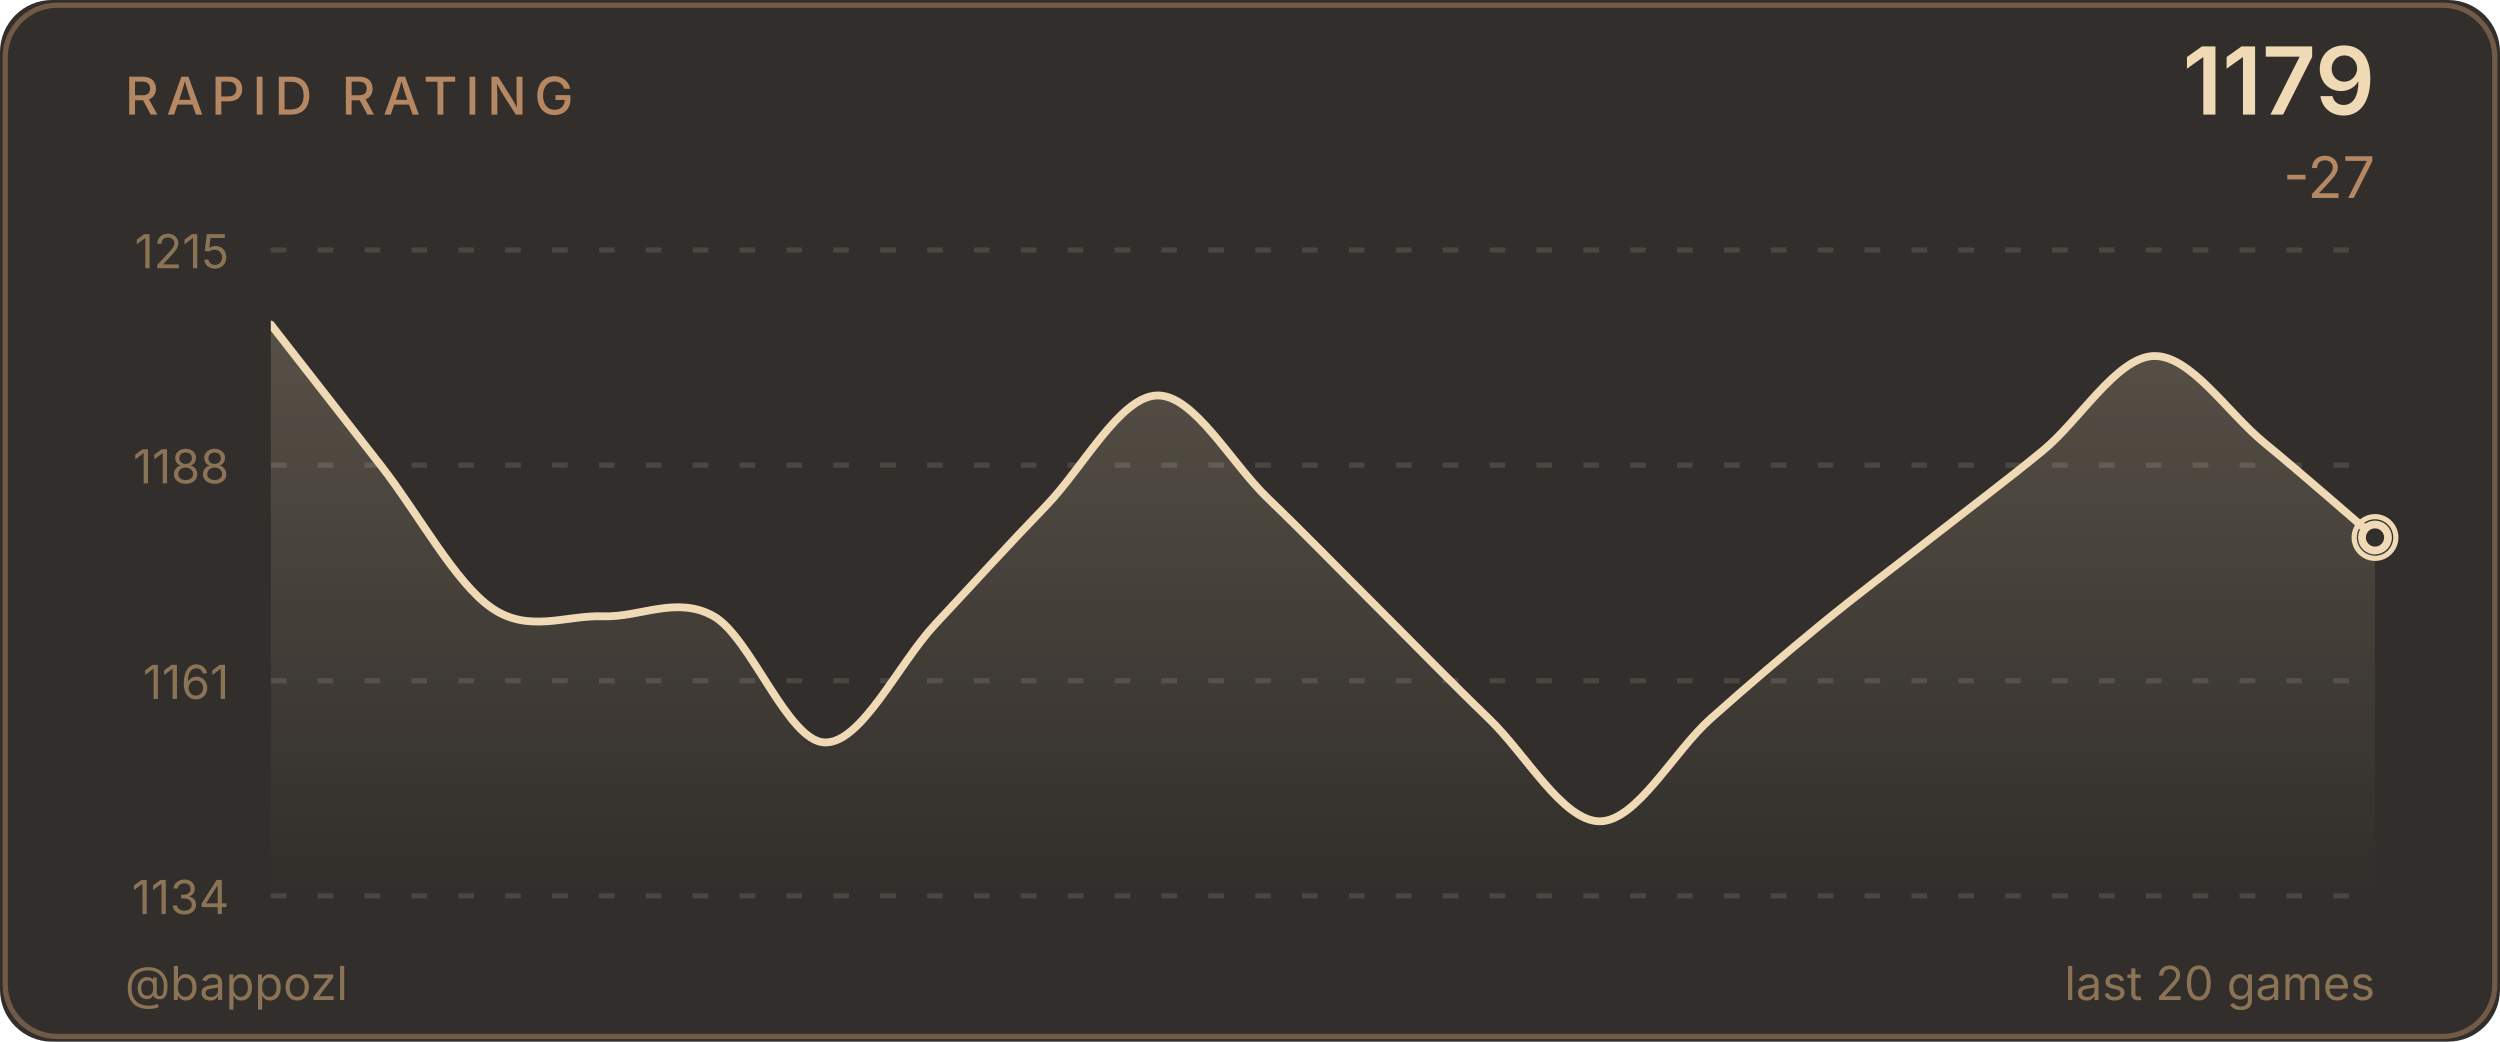
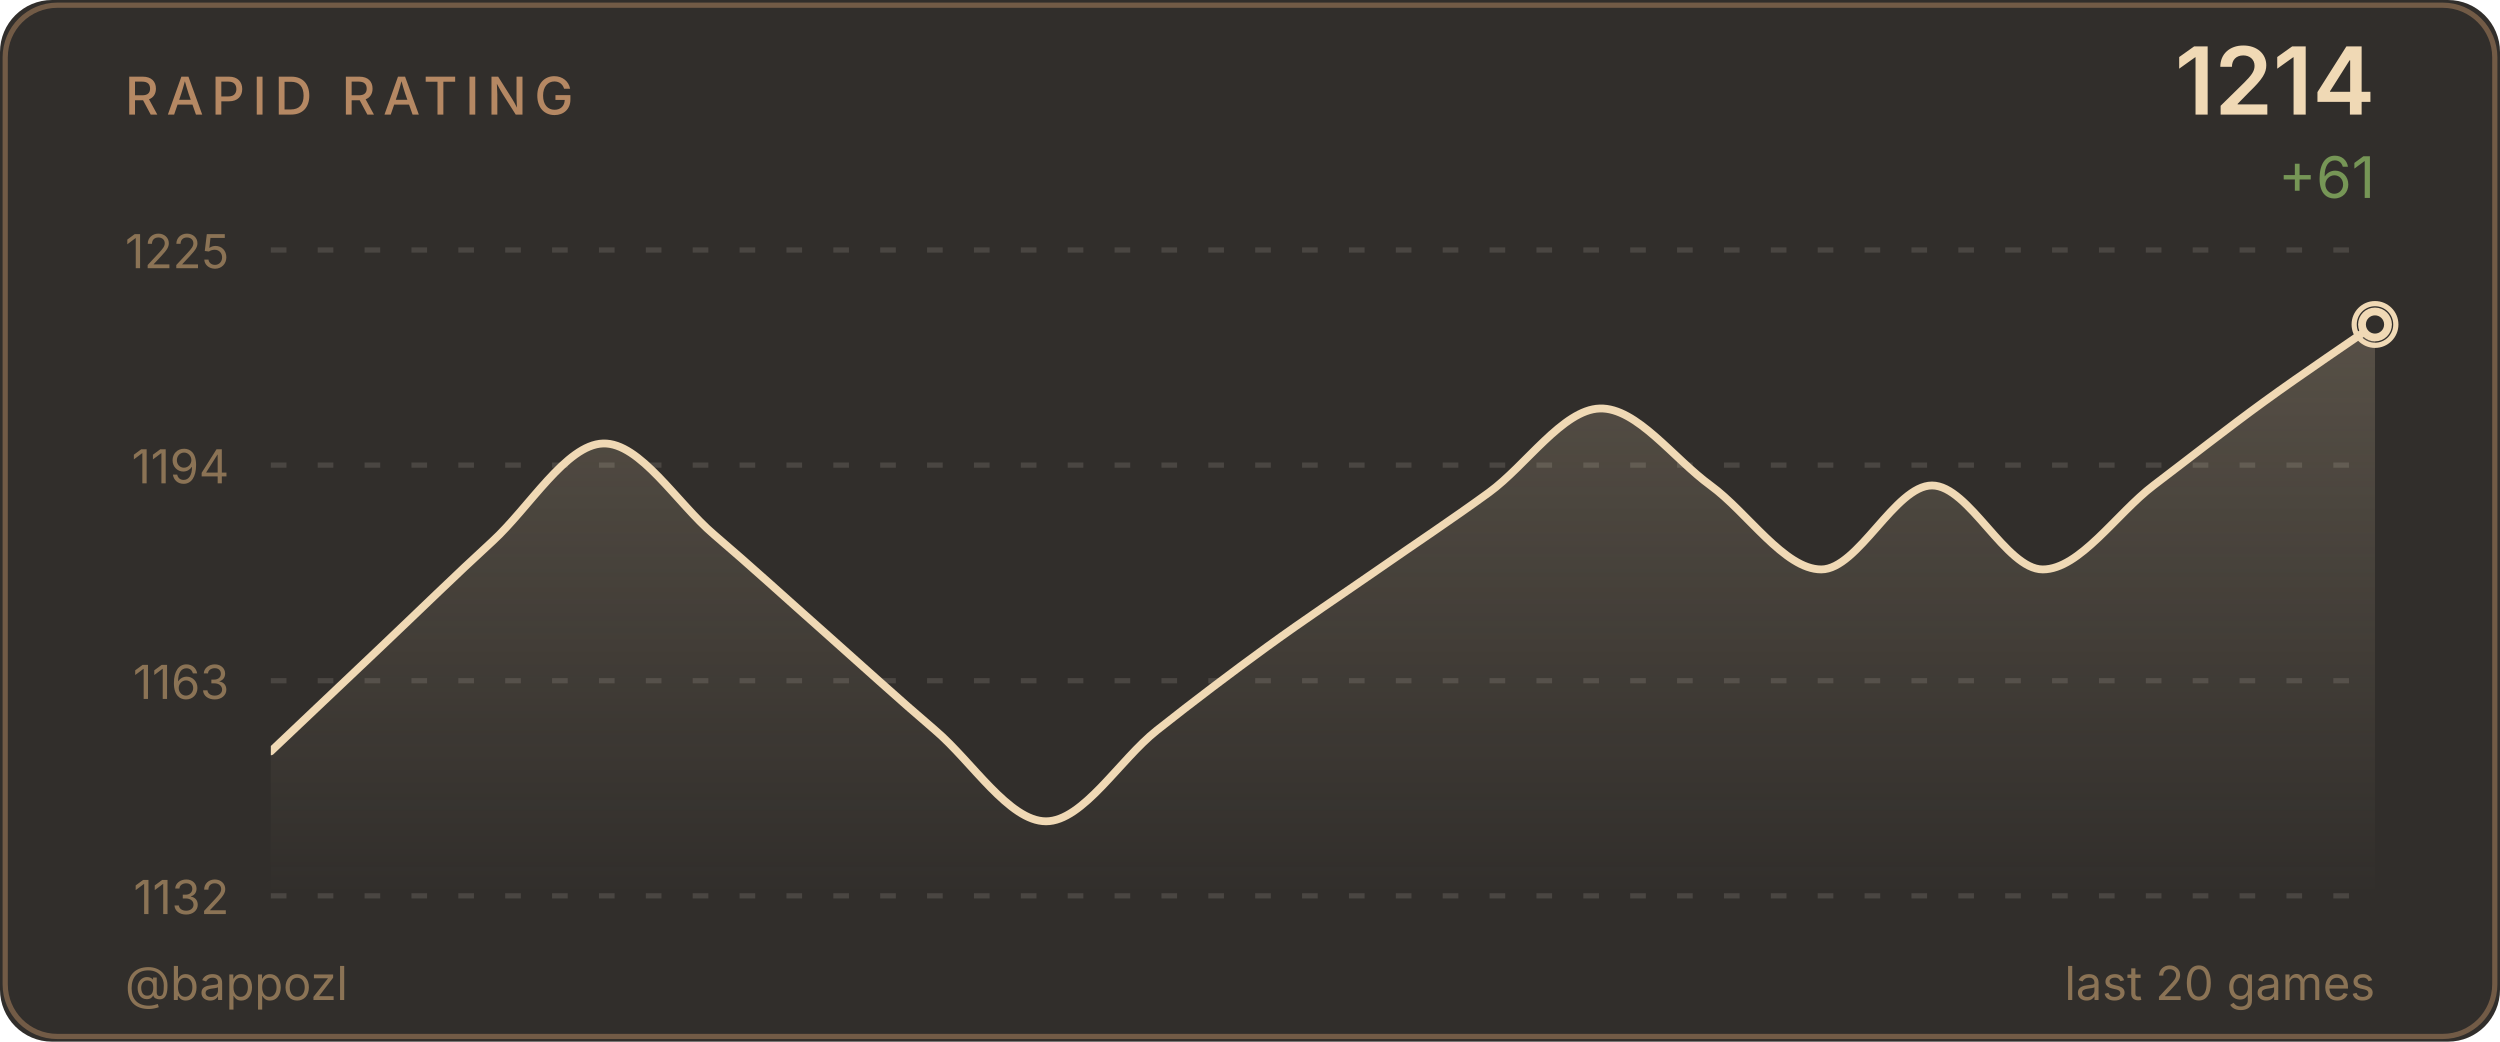
<svg xmlns="http://www.w3.org/2000/svg" width="480" height="200" viewBox="0 0 480 200">
  <defs>
    <linearGradient id="ag" x1="0" y1="0" x2="0" y2="1">
      <stop offset="0%" stop-color="#f0d9b5" stop-opacity="0.2" />
      <stop offset="100%" stop-color="#f0d9b5" stop-opacity="0" />
    </linearGradient>
    <clipPath id="cc">
      <rect x="52" y="48" width="404" height="124" />
    </clipPath>
  </defs>
  <style>@keyframes p{0%,100%{r:4;opacity:.5}50%{r:9;opacity:0}}.pr{animation:p 2.5s ease-in-out infinite}</style>
  <rect width="480" height="200" fill="#312e2b" rx="10" />
  <rect x="1" y="1" width="478" height="198" fill="none" stroke="#b58863" rx="10" stroke-opacity="0.5" />
  <text x="24" y="22" fill="#b58863" font-size="10" font-weight="500" font-family="-apple-system,BlinkMacSystemFont,'Segoe UI',sans-serif" letter-spacing="1.5">RAPID RATING</text>
-   <text x="456" y="22" fill="#f0d9b5" font-size="18" font-weight="600" font-family="-apple-system,BlinkMacSystemFont,'Segoe UI',sans-serif" text-anchor="end">1179</text>
-   <text x="456" y="38" fill="#b58863" font-size="11" font-family="-apple-system,BlinkMacSystemFont,'Segoe UI',sans-serif" text-anchor="end">-27</text>
+   <text x="456" y="22" fill="#f0d9b5" font-size="18" font-weight="600" font-family="-apple-system,BlinkMacSystemFont,'Segoe UI',sans-serif" text-anchor="end">1214</text>
+   <text x="456" y="38" fill="#769656" font-size="11" font-family="-apple-system,BlinkMacSystemFont,'Segoe UI',sans-serif" text-anchor="end">+61</text>
  <line x1="52" y1="48.0" x2="456" y2="48.0" stroke="#4a4642" stroke-width="1" stroke-dasharray="3,6" />
-   <text x="44" y="51.5" fill="#8b7355" font-size="9" font-family="-apple-system,BlinkMacSystemFont,'Segoe UI',sans-serif" text-anchor="end">1215</text>
+   <text x="44" y="51.5" fill="#8b7355" font-size="9" font-family="-apple-system,BlinkMacSystemFont,'Segoe UI',sans-serif" text-anchor="end">1225</text>
  <line x1="52" y1="89.3" x2="456" y2="89.3" stroke="#4a4642" stroke-width="1" stroke-dasharray="3,6" />
-   <text x="44" y="92.8" fill="#8b7355" font-size="9" font-family="-apple-system,BlinkMacSystemFont,'Segoe UI',sans-serif" text-anchor="end">1188</text>
+   <text x="44" y="92.8" fill="#8b7355" font-size="9" font-family="-apple-system,BlinkMacSystemFont,'Segoe UI',sans-serif" text-anchor="end">1194</text>
  <line x1="52" y1="130.7" x2="456" y2="130.7" stroke="#4a4642" stroke-width="1" stroke-dasharray="3,6" />
-   <text x="44" y="134.2" fill="#8b7355" font-size="9" font-family="-apple-system,BlinkMacSystemFont,'Segoe UI',sans-serif" text-anchor="end">1161</text>
+   <text x="44" y="134.2" fill="#8b7355" font-size="9" font-family="-apple-system,BlinkMacSystemFont,'Segoe UI',sans-serif" text-anchor="end">1163</text>
  <line x1="52" y1="172.0" x2="456" y2="172.0" stroke="#4a4642" stroke-width="1" stroke-dasharray="3,6" />
-   <text x="44" y="175.5" fill="#8b7355" font-size="9" font-family="-apple-system,BlinkMacSystemFont,'Segoe UI',sans-serif" text-anchor="end">1134</text>
-   <path d="M 52.00 62.31 C 55.54 66.85 66.18 80.48 73.26 89.56 C 80.35 98.64 87.44 112.02 94.53 116.81 C 101.61 121.61 108.70 118.07 115.79 118.33 C 122.88 118.58 129.96 114.29 137.05 118.33 C 144.14 122.36 151.23 142.30 158.32 142.55 C 165.40 142.80 172.49 127.41 179.58 119.84 C 186.67 112.27 193.75 104.45 200.84 97.13 C 207.93 89.81 215.02 76.19 222.11 75.93 C 229.19 75.68 236.28 88.80 243.37 95.62 C 250.46 102.43 257.54 109.75 264.63 116.81 C 271.72 123.88 278.81 131.20 285.89 138.01 C 292.98 144.82 300.07 157.69 307.16 157.69 C 314.25 157.69 321.33 144.32 328.42 138.01 C 335.51 131.70 342.60 125.65 349.68 119.84 C 356.77 114.04 363.86 108.74 370.95 103.19 C 378.04 97.64 385.12 92.34 392.21 86.53 C 399.30 80.73 406.39 68.62 413.47 68.36 C 420.56 68.11 427.65 79.21 434.74 85.02 C 441.82 90.82 452.46 100.16 456.00 103.19 L 456.00,172.00 L 52.00,172.00 Z" fill="url(#ag)" clip-path="url(#cc)" />
-   <path d="M 52.00 62.31 C 55.54 66.85 66.18 80.48 73.26 89.56 C 80.35 98.64 87.44 112.02 94.53 116.81 C 101.61 121.61 108.70 118.07 115.79 118.33 C 122.88 118.58 129.96 114.29 137.05 118.33 C 144.14 122.36 151.23 142.30 158.32 142.55 C 165.40 142.80 172.49 127.41 179.58 119.84 C 186.67 112.27 193.75 104.45 200.84 97.13 C 207.93 89.81 215.02 76.19 222.11 75.93 C 229.19 75.68 236.28 88.80 243.37 95.62 C 250.46 102.43 257.54 109.75 264.63 116.81 C 271.72 123.88 278.81 131.20 285.89 138.01 C 292.98 144.82 300.07 157.69 307.16 157.69 C 314.25 157.69 321.33 144.32 328.42 138.01 C 335.51 131.70 342.60 125.65 349.68 119.84 C 356.77 114.04 363.86 108.74 370.95 103.19 C 378.04 97.64 385.12 92.34 392.21 86.53 C 399.30 80.73 406.39 68.62 413.47 68.36 C 420.56 68.11 427.65 79.21 434.74 85.02 C 441.82 90.82 452.46 100.16 456.00 103.19" fill="none" stroke="#f0d9b5" stroke-width="1.5" stroke-linecap="round" stroke-linejoin="round" clip-path="url(#cc)" />
-   <circle cx="456.0" cy="103.2" r="4" fill="none" stroke="#f0d9b5" stroke-width="1" class="pr" />
-   <circle cx="456.0" cy="103.2" r="2.5" fill="#312e2b" stroke="#f0d9b5" stroke-width="1.5" />
+   <text x="44" y="175.5" fill="#8b7355" font-size="9" font-family="-apple-system,BlinkMacSystemFont,'Segoe UI',sans-serif" text-anchor="end">1132</text>
+   <path d="M 52.00 144.26 C 55.54 140.90 66.18 130.82 73.26 124.11 C 80.35 117.39 87.44 110.45 94.53 103.95 C 101.61 97.46 108.70 85.37 115.79 85.15 C 122.88 84.92 129.96 96.57 137.05 102.61 C 144.14 108.66 151.23 115.15 158.32 121.42 C 165.40 127.69 172.49 134.18 179.58 140.23 C 186.67 146.27 193.75 157.69 200.84 157.69 C 207.93 157.69 215.02 145.83 222.11 140.23 C 229.19 134.63 236.28 129.26 243.37 124.11 C 250.46 118.96 257.54 114.25 264.63 109.33 C 271.72 104.40 278.81 99.70 285.89 94.55 C 292.98 89.40 300.07 78.65 307.16 78.43 C 314.25 78.21 321.33 88.06 328.42 93.21 C 335.51 98.36 342.60 109.33 349.68 109.33 C 356.77 109.33 363.86 93.21 370.95 93.21 C 378.04 93.21 385.12 109.33 392.21 109.33 C 399.30 109.33 406.39 98.58 413.47 93.21 C 420.56 87.83 427.65 82.24 434.74 77.09 C 441.82 71.94 452.46 64.77 456.00 62.31 L 456.00,172.00 L 52.00,172.00 Z" fill="url(#ag)" clip-path="url(#cc)" />
+   <path d="M 52.00 144.26 C 55.54 140.90 66.18 130.82 73.26 124.11 C 80.35 117.39 87.44 110.45 94.53 103.95 C 101.61 97.46 108.70 85.37 115.79 85.15 C 122.88 84.92 129.96 96.57 137.05 102.61 C 144.14 108.66 151.23 115.15 158.32 121.42 C 165.40 127.69 172.49 134.18 179.58 140.23 C 186.67 146.27 193.75 157.69 200.84 157.69 C 207.93 157.69 215.02 145.83 222.11 140.23 C 229.19 134.63 236.28 129.26 243.37 124.11 C 250.46 118.96 257.54 114.25 264.63 109.33 C 271.72 104.40 278.81 99.70 285.89 94.55 C 292.98 89.40 300.07 78.65 307.16 78.43 C 314.25 78.21 321.33 88.06 328.42 93.21 C 335.51 98.36 342.60 109.33 349.68 109.33 C 356.77 109.33 363.86 93.21 370.95 93.21 C 378.04 93.21 385.12 109.33 392.21 109.33 C 399.30 109.33 406.39 98.58 413.47 93.21 C 420.56 87.83 427.65 82.24 434.74 77.09 C 441.82 71.94 452.46 64.77 456.00 62.31" fill="none" stroke="#f0d9b5" stroke-width="1.5" stroke-linecap="round" stroke-linejoin="round" clip-path="url(#cc)" />
+   <circle cx="456.0" cy="62.3" r="4" fill="none" stroke="#f0d9b5" stroke-width="1" class="pr" />
+   <circle cx="456.0" cy="62.3" r="2.5" fill="#312e2b" stroke="#f0d9b5" stroke-width="1.5" />
  <text x="24" y="192" fill="#8b7355" font-size="9" font-family="-apple-system,BlinkMacSystemFont,'Segoe UI',sans-serif">@bappozl</text>
  <text x="456" y="192" fill="#8b7355" font-size="9" font-family="-apple-system,BlinkMacSystemFont,'Segoe UI',sans-serif" text-anchor="end">last 20 games</text>
</svg>
